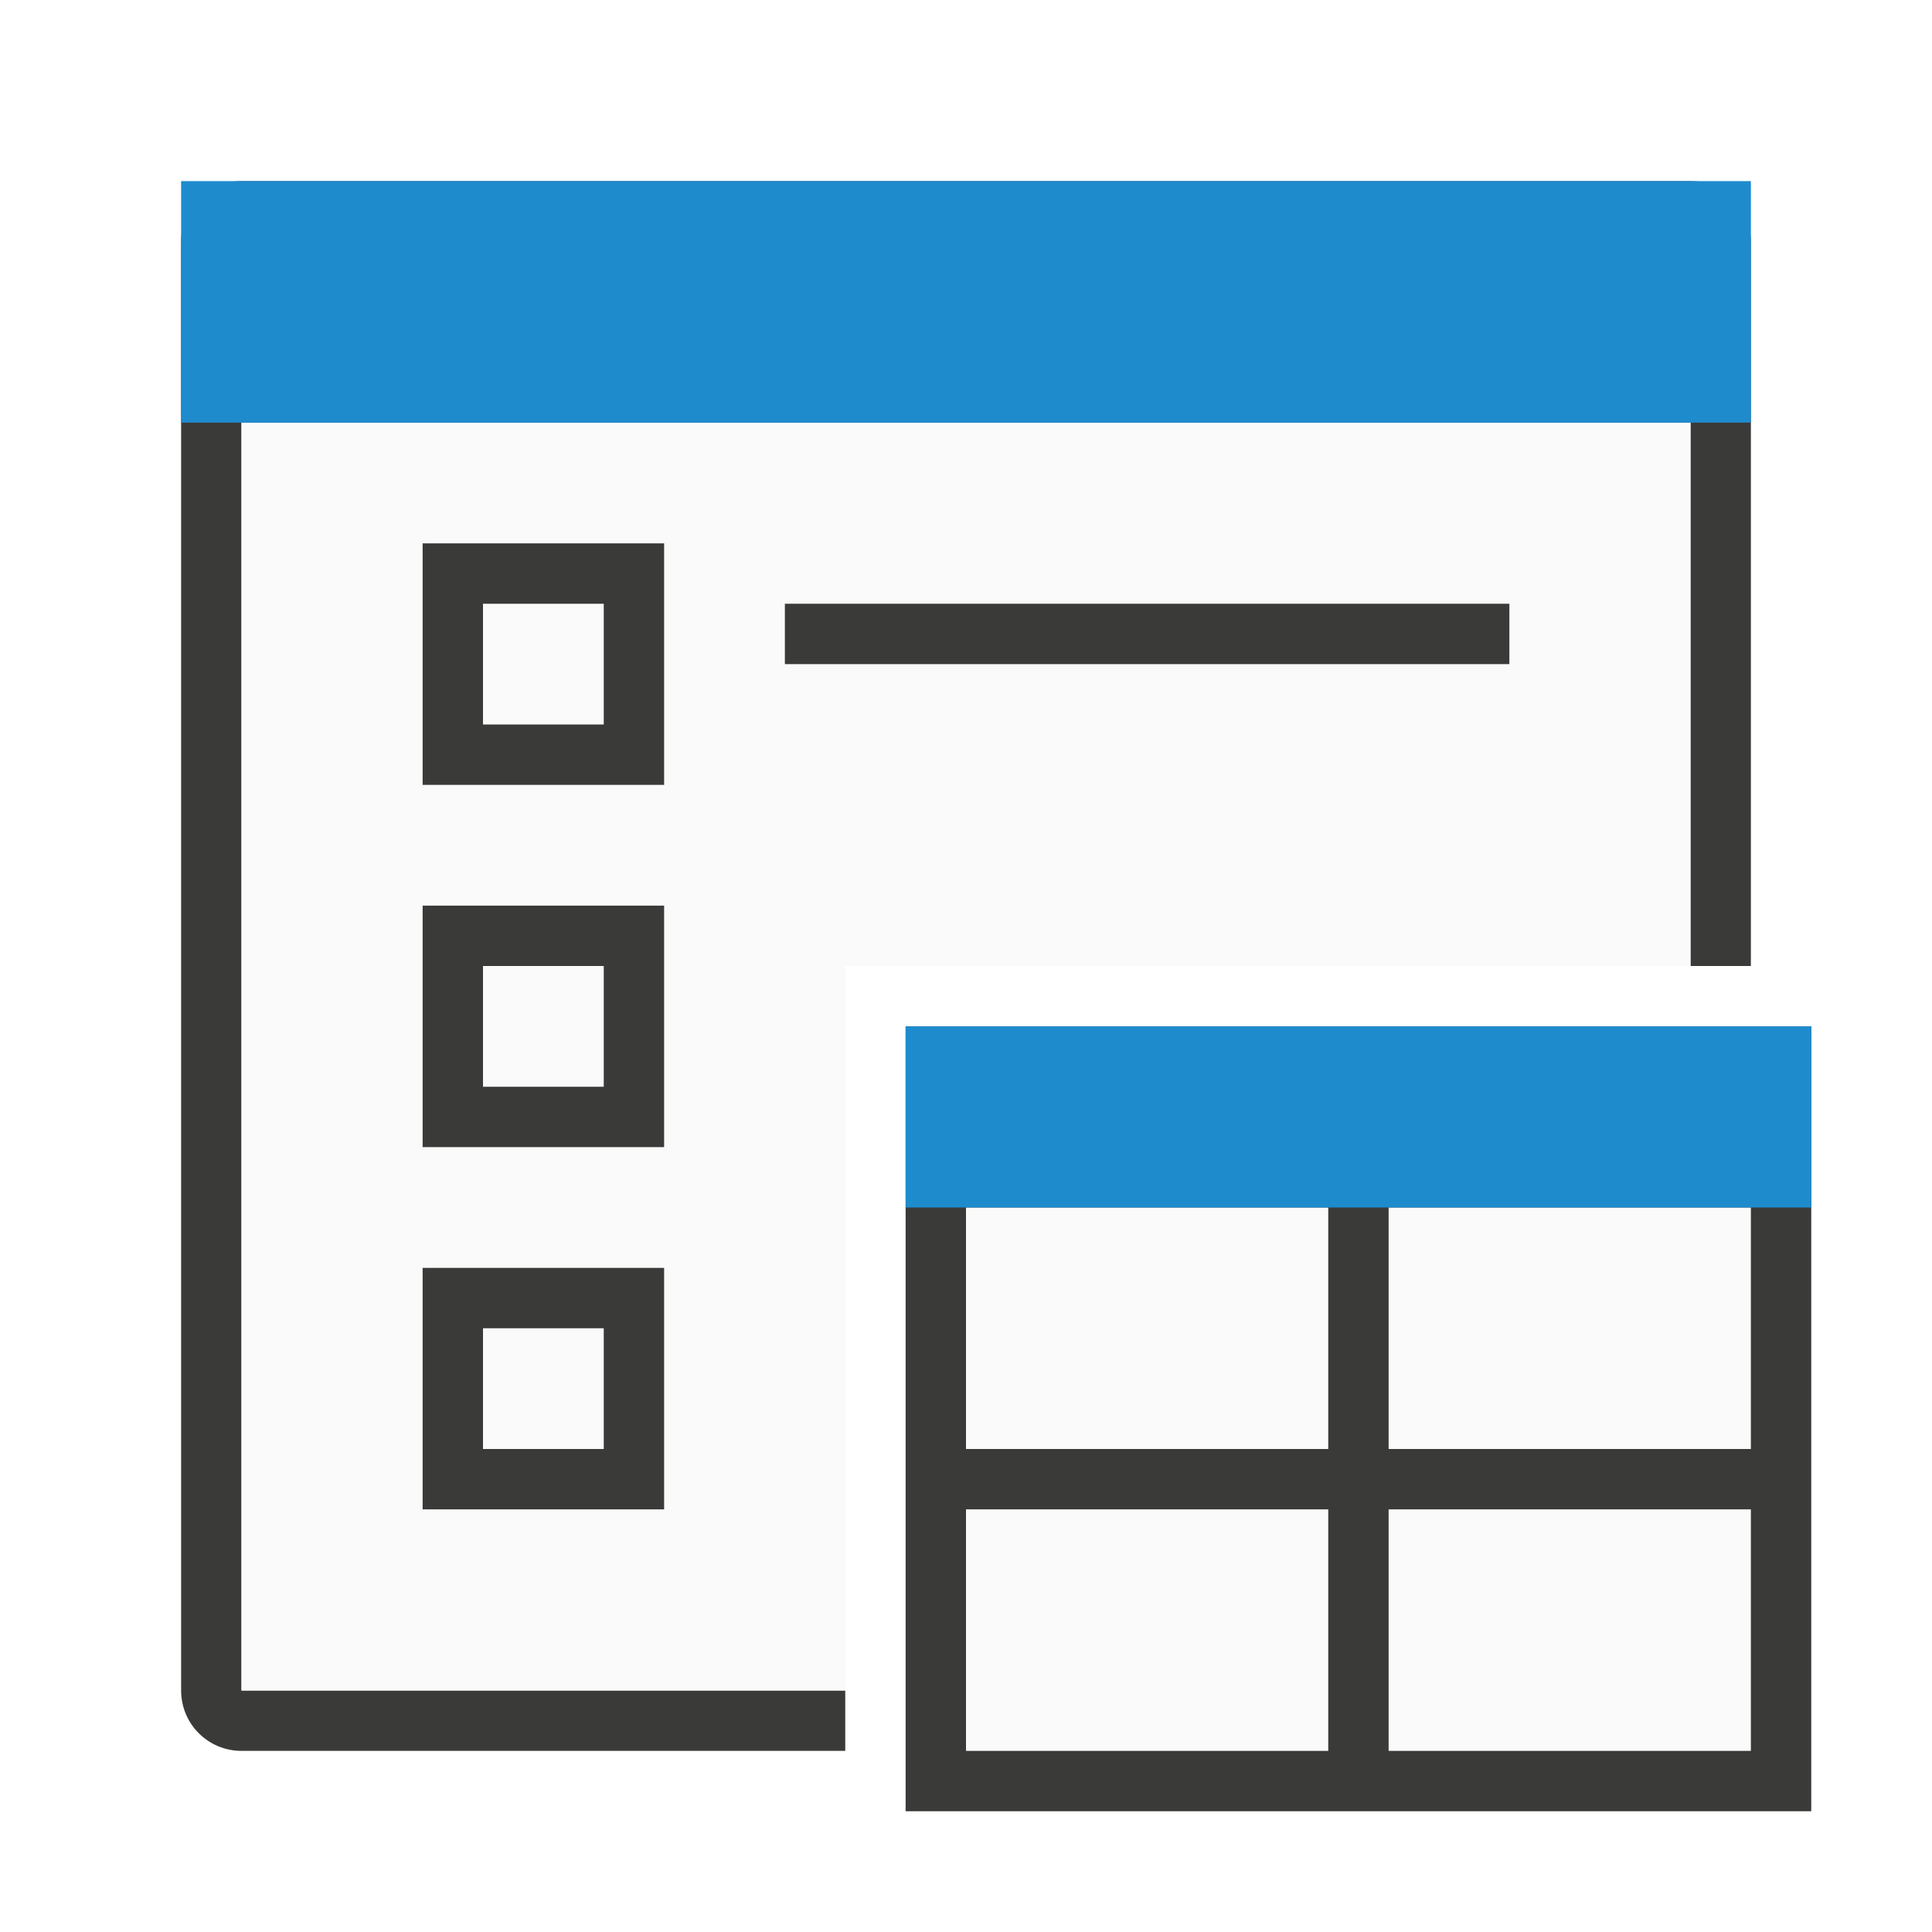
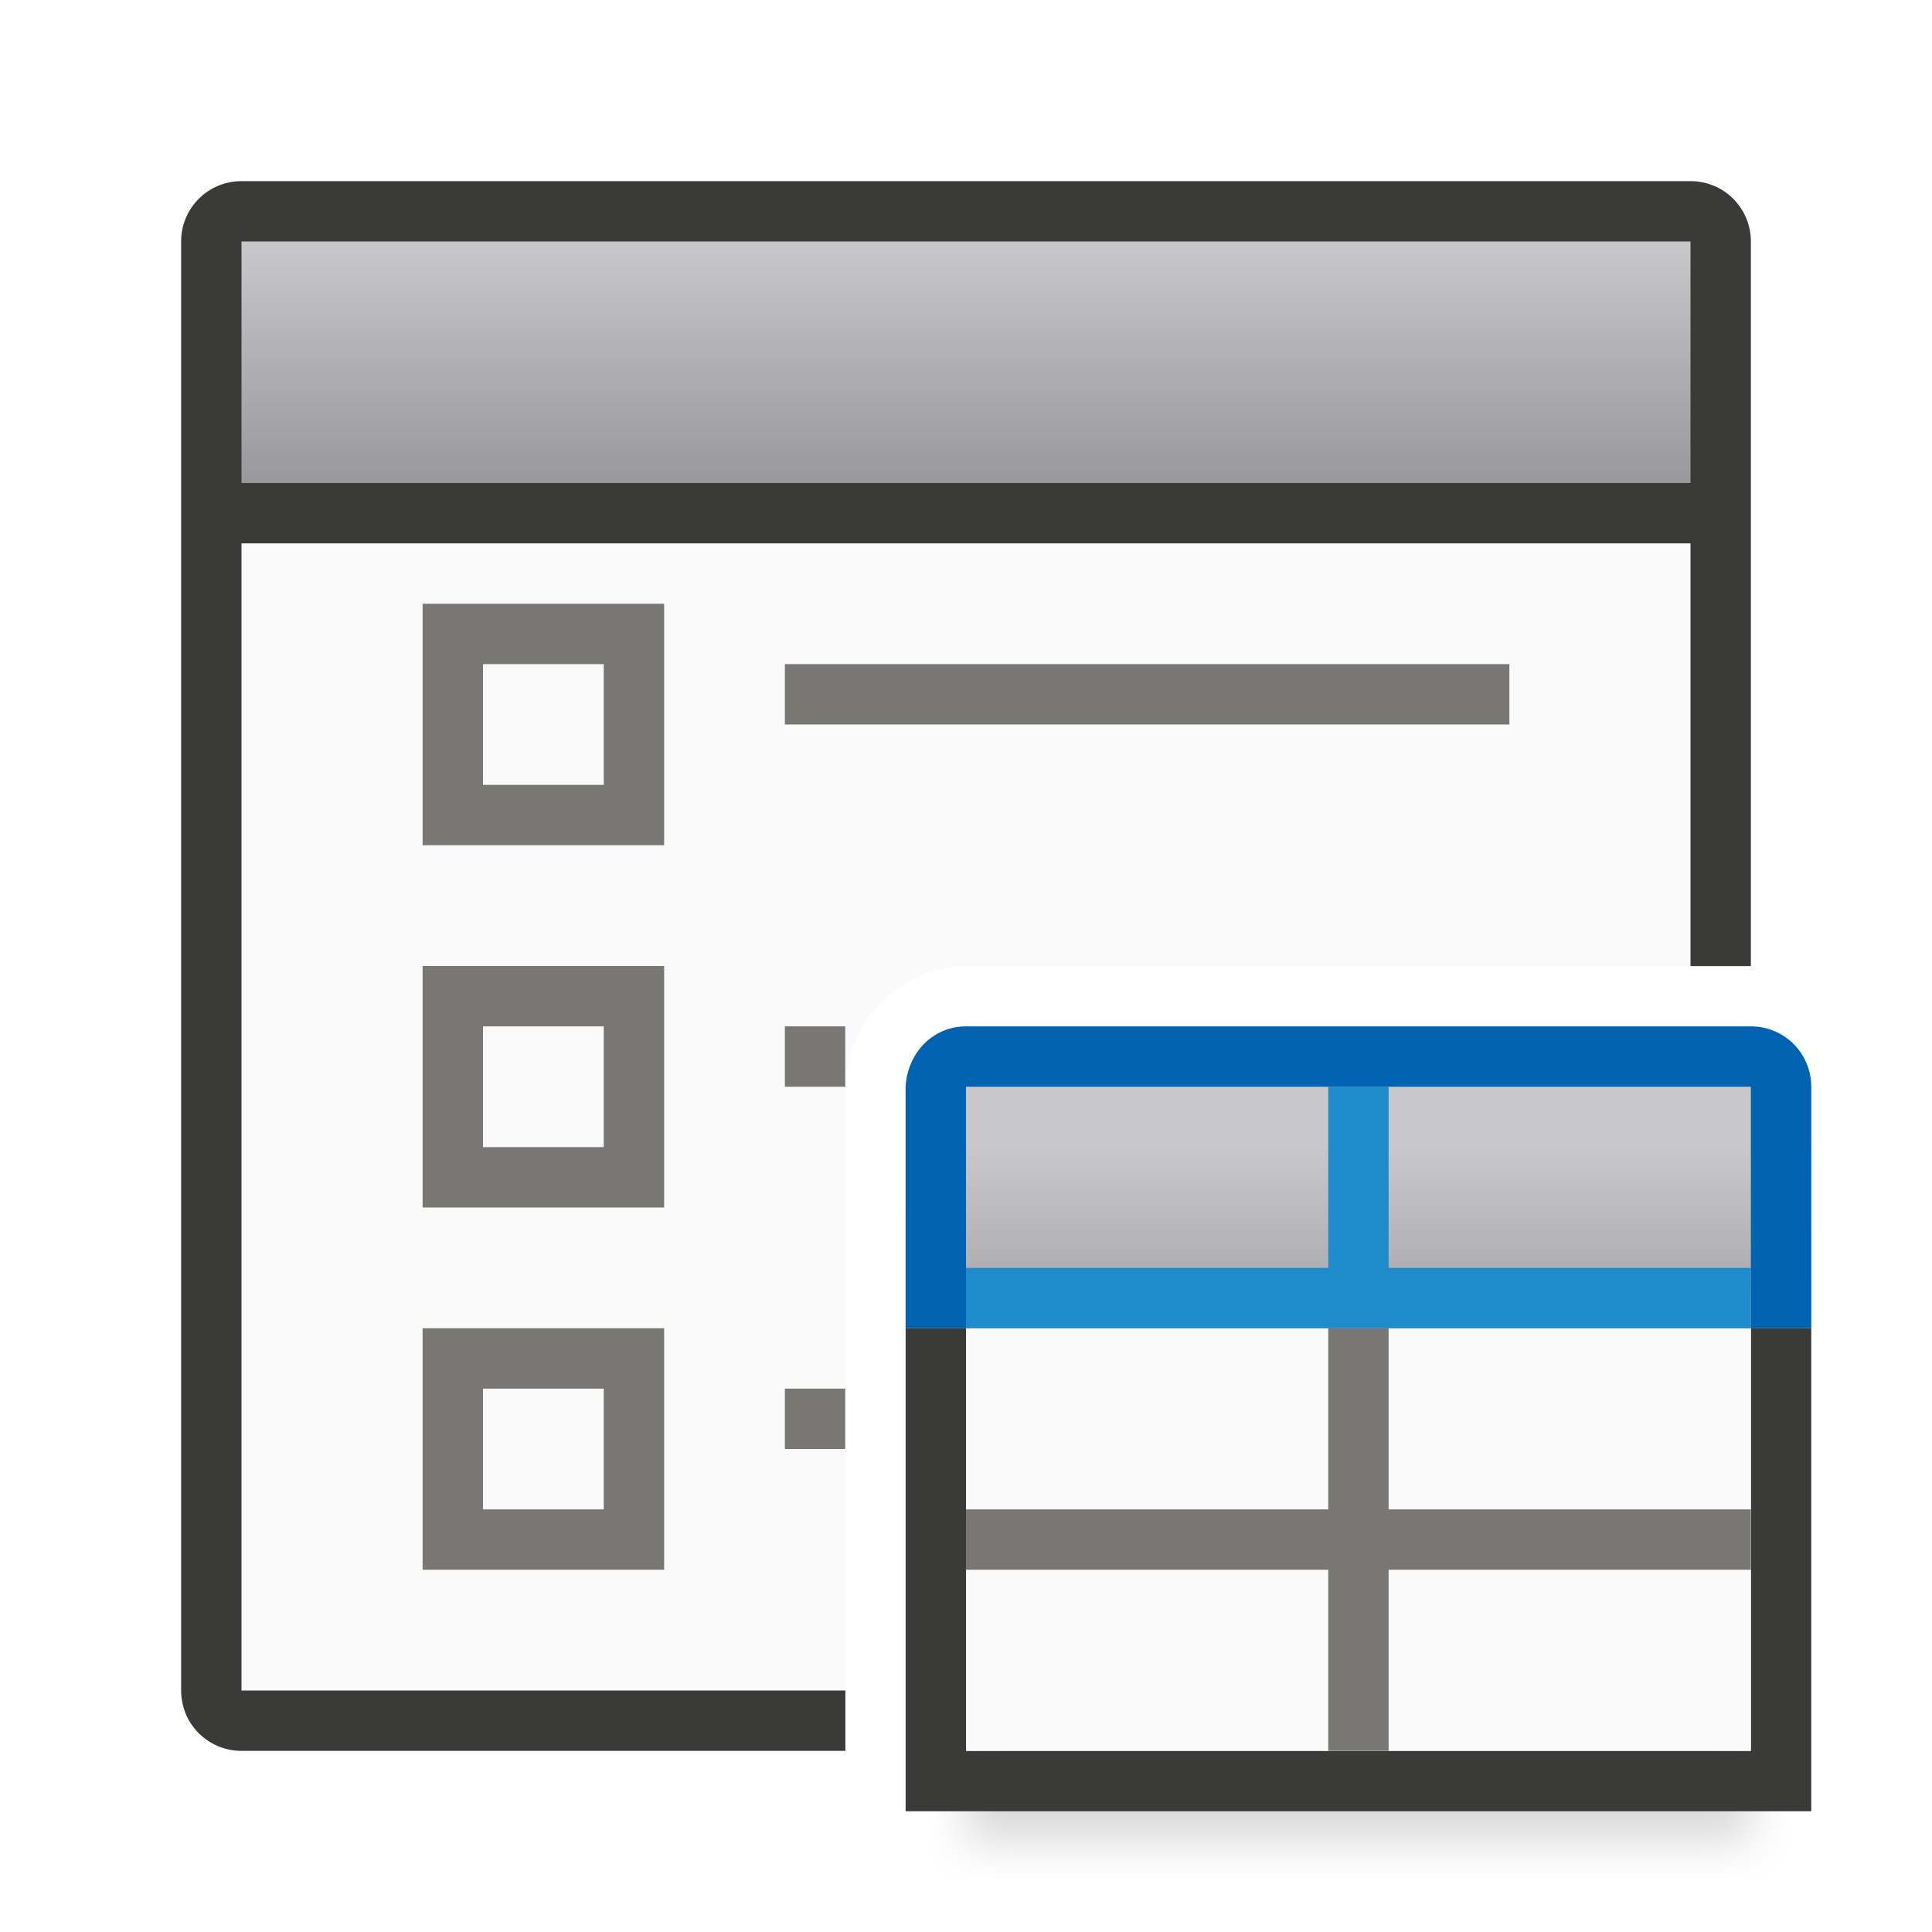
- <svg xmlns="http://www.w3.org/2000/svg" viewBox="0 0 32 32">
-   <path d="m4 3c-.554 0-1 .446-1 1v24c0 .554.446 1 1 1h10v-1h-10v-21h24v9h1v-12c0-.554-.446-1-1-1z" fill="#3a3a38" />
-   <path d="m4 7v21h10v-12h14v-9z" fill="#fafafa" />
-   <g fill="#3a3a38">
-     <path d="m7 9v4h4v-4zm1 1h2v2h-2z" />
-     <path d="m7 15v4h4v-4zm1 1h2v2h-2z" />
-     <path d="m13 10h12v1h-12z" />
-     <path d="m7 21v4h4v-4zm1 1h2v2h-2z" />
+ <svg xmlns="http://www.w3.org/2000/svg" xmlns:xlink="http://www.w3.org/1999/xlink" viewBox="0 0 32 32">
+   <linearGradient id="a" gradientTransform="translate(1 1)" gradientUnits="userSpaceOnUse" x1="13" x2="13" y1="3" y2="7">
+     <stop offset="0" stop-color="#c8c8cb" />
+     <stop offset="1" stop-color="#98989d" />
+   </linearGradient>
+   <filter id="b" color-interpolation-filters="sRGB" height="1.095" width="1.097" x="-.049" y="-.047">
+     <feGaussianBlur stdDeviation=".366" />
+   </filter>
+   <linearGradient id="c" gradientUnits="userSpaceOnUse" x1="23.5" x2="23.5" xlink:href="#a" y1="18" y2="22" />
+   <path d="m4 9v19h10.002v-6-1-3a.998.998 0 0 1 .002-.051c.052-1.026.906-1.947 1.996-1.947h12v-7.002z" fill="#fafafa" />
+   <path d="m4 3c-.554 0-1 .446-1 1v24c0 .554.446 1 1 1h10.002v-1h-10.002v-19h24v7.002h1v-12.002c0-.554-.446-1-1-1z" fill="#3a3a38" />
+   <path d="m4 4h24v4h-24z" fill="url(#a)" />
+   <path d="m16 17.5h13v13h-13z" filter="url(#b)" opacity=".15" stroke-width="1.015" />
+   <path d="m15 22v8h15v-8zm1 0h13v7h-13z" fill="#3a3a38" fill-opacity=".996" />
+   <path d="m16 20h13v9h-13z" fill="#fafafa" />
+   <path d="m15 18h15v4h-15z" fill="url(#c)" />
+   <path d="m22 22v3h-6v1h6v3h1v-3h6v-1h-6v-3z" fill="#797774" />
+   <path d="m16 17c-.554 0-.972.447-1 1v3 1h1v-1-3h6 1 6v3 1h1v-1-3c0-.554-.446-1-1-1z" fill="#0063b1" />
+   <g fill="#797774">
+     <path d="m7 10v4h4v-4zm1 1h2v2h-2z" />
+     <path d="m7 16v4h4v-4zm1 1h2v2h-2z" />
+     <path d="m13 11v1h12v-1zm0 6v1h1v-1zm0 6v1h1v-1z" />
+     <path d="m7 22v4h4v-4zm1 1h2v2h-2z" />
  </g>
-   <path d="m3 3h26v4h-26z" fill="#1e8bcd" />
-   <path d="m15 17h15v13h-15z" fill="#3a3a38" />
-   <g fill="#fafafa">
-     <path d="m16 20h6v4h-6z" />
-     <path d="m23 20h6v4h-6z" />
-     <path d="m16 25h6v4h-6z" />
-     <path d="m23 25h6v4h-6z" />
-   </g>
-   <path d="m15 17h15v3h-15z" fill="#1e8bcd" />
+   <path d="m22 18v3h-6v1h13v-1h-6v-3z" fill="#1e8bcd" />
</svg>
